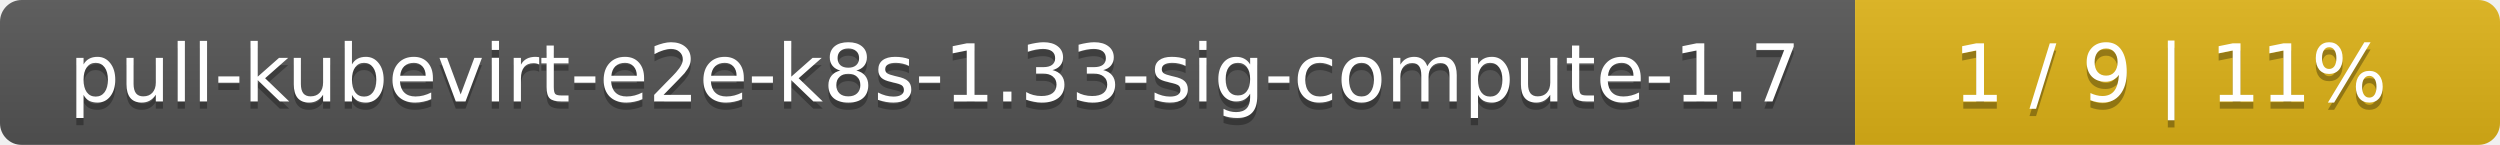
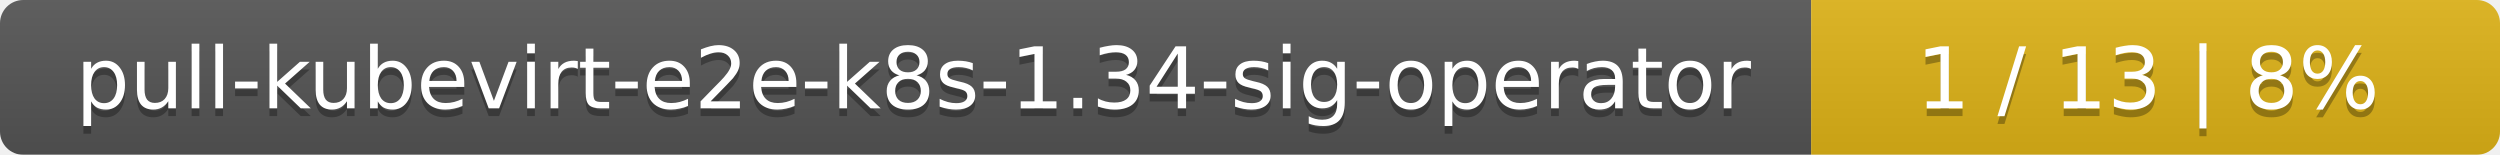
- <svg xmlns="http://www.w3.org/2000/svg" width="345" height="20">
+ <svg xmlns="http://www.w3.org/2000/svg" width="323" height="20">
  <linearGradient id="smooth" x2="0" y2="100%">
    <stop offset="0" stop-color="#bbb" stop-opacity=".1" />
    <stop offset="1" stop-opacity=".1" />
  </linearGradient>
  <mask id="round">
-     <rect width="345" height="20" rx="3" fill="#fff" />
+     <rect width="323" height="20" rx="3" fill="#fff" />
  </mask>
  <g mask="url(#round)">
-     <rect width="256" height="20" fill="#555" />
-     <rect x="256" width="89" height="20" fill="#dfb317" />
-     <rect width="345" height="20" fill="url(#smooth)" />
+     <rect width="234" height="20" fill="#555" />
+     <rect x="234" width="89" height="20" fill="#dfb317" />
+     <rect width="323" height="20" fill="url(#smooth)" />
  </g>
  <g fill="#fff" text-anchor="middle" font-family="DejaVu Sans,Verdana,Geneva,sans-serif" font-size="11">
-     <text x="129" y="15" fill="#010101" fill-opacity=".3">pull-kubevirt-e2e-k8s-1.33-sig-compute-1.7</text>
-     <text x="129" y="14">pull-kubevirt-e2e-k8s-1.33-sig-compute-1.7</text>
-     <text x="299.5" y="15" fill="#010101" fill-opacity=".3">1 / 9    |    11%</text>
-     <text x="299.5" y="14">1 / 9    |    11%</text>
+     <text x="118" y="15" fill="#010101" fill-opacity=".3">pull-kubevirt-e2e-k8s-1.34-sig-operator</text>
+     <text x="118" y="14">pull-kubevirt-e2e-k8s-1.34-sig-operator</text>
+     <text x="277.5" y="15" fill="#010101" fill-opacity=".3">1 / 13    |    8%</text>
+     <text x="277.5" y="14">1 / 13    |    8%</text>
  </g>
</svg>
